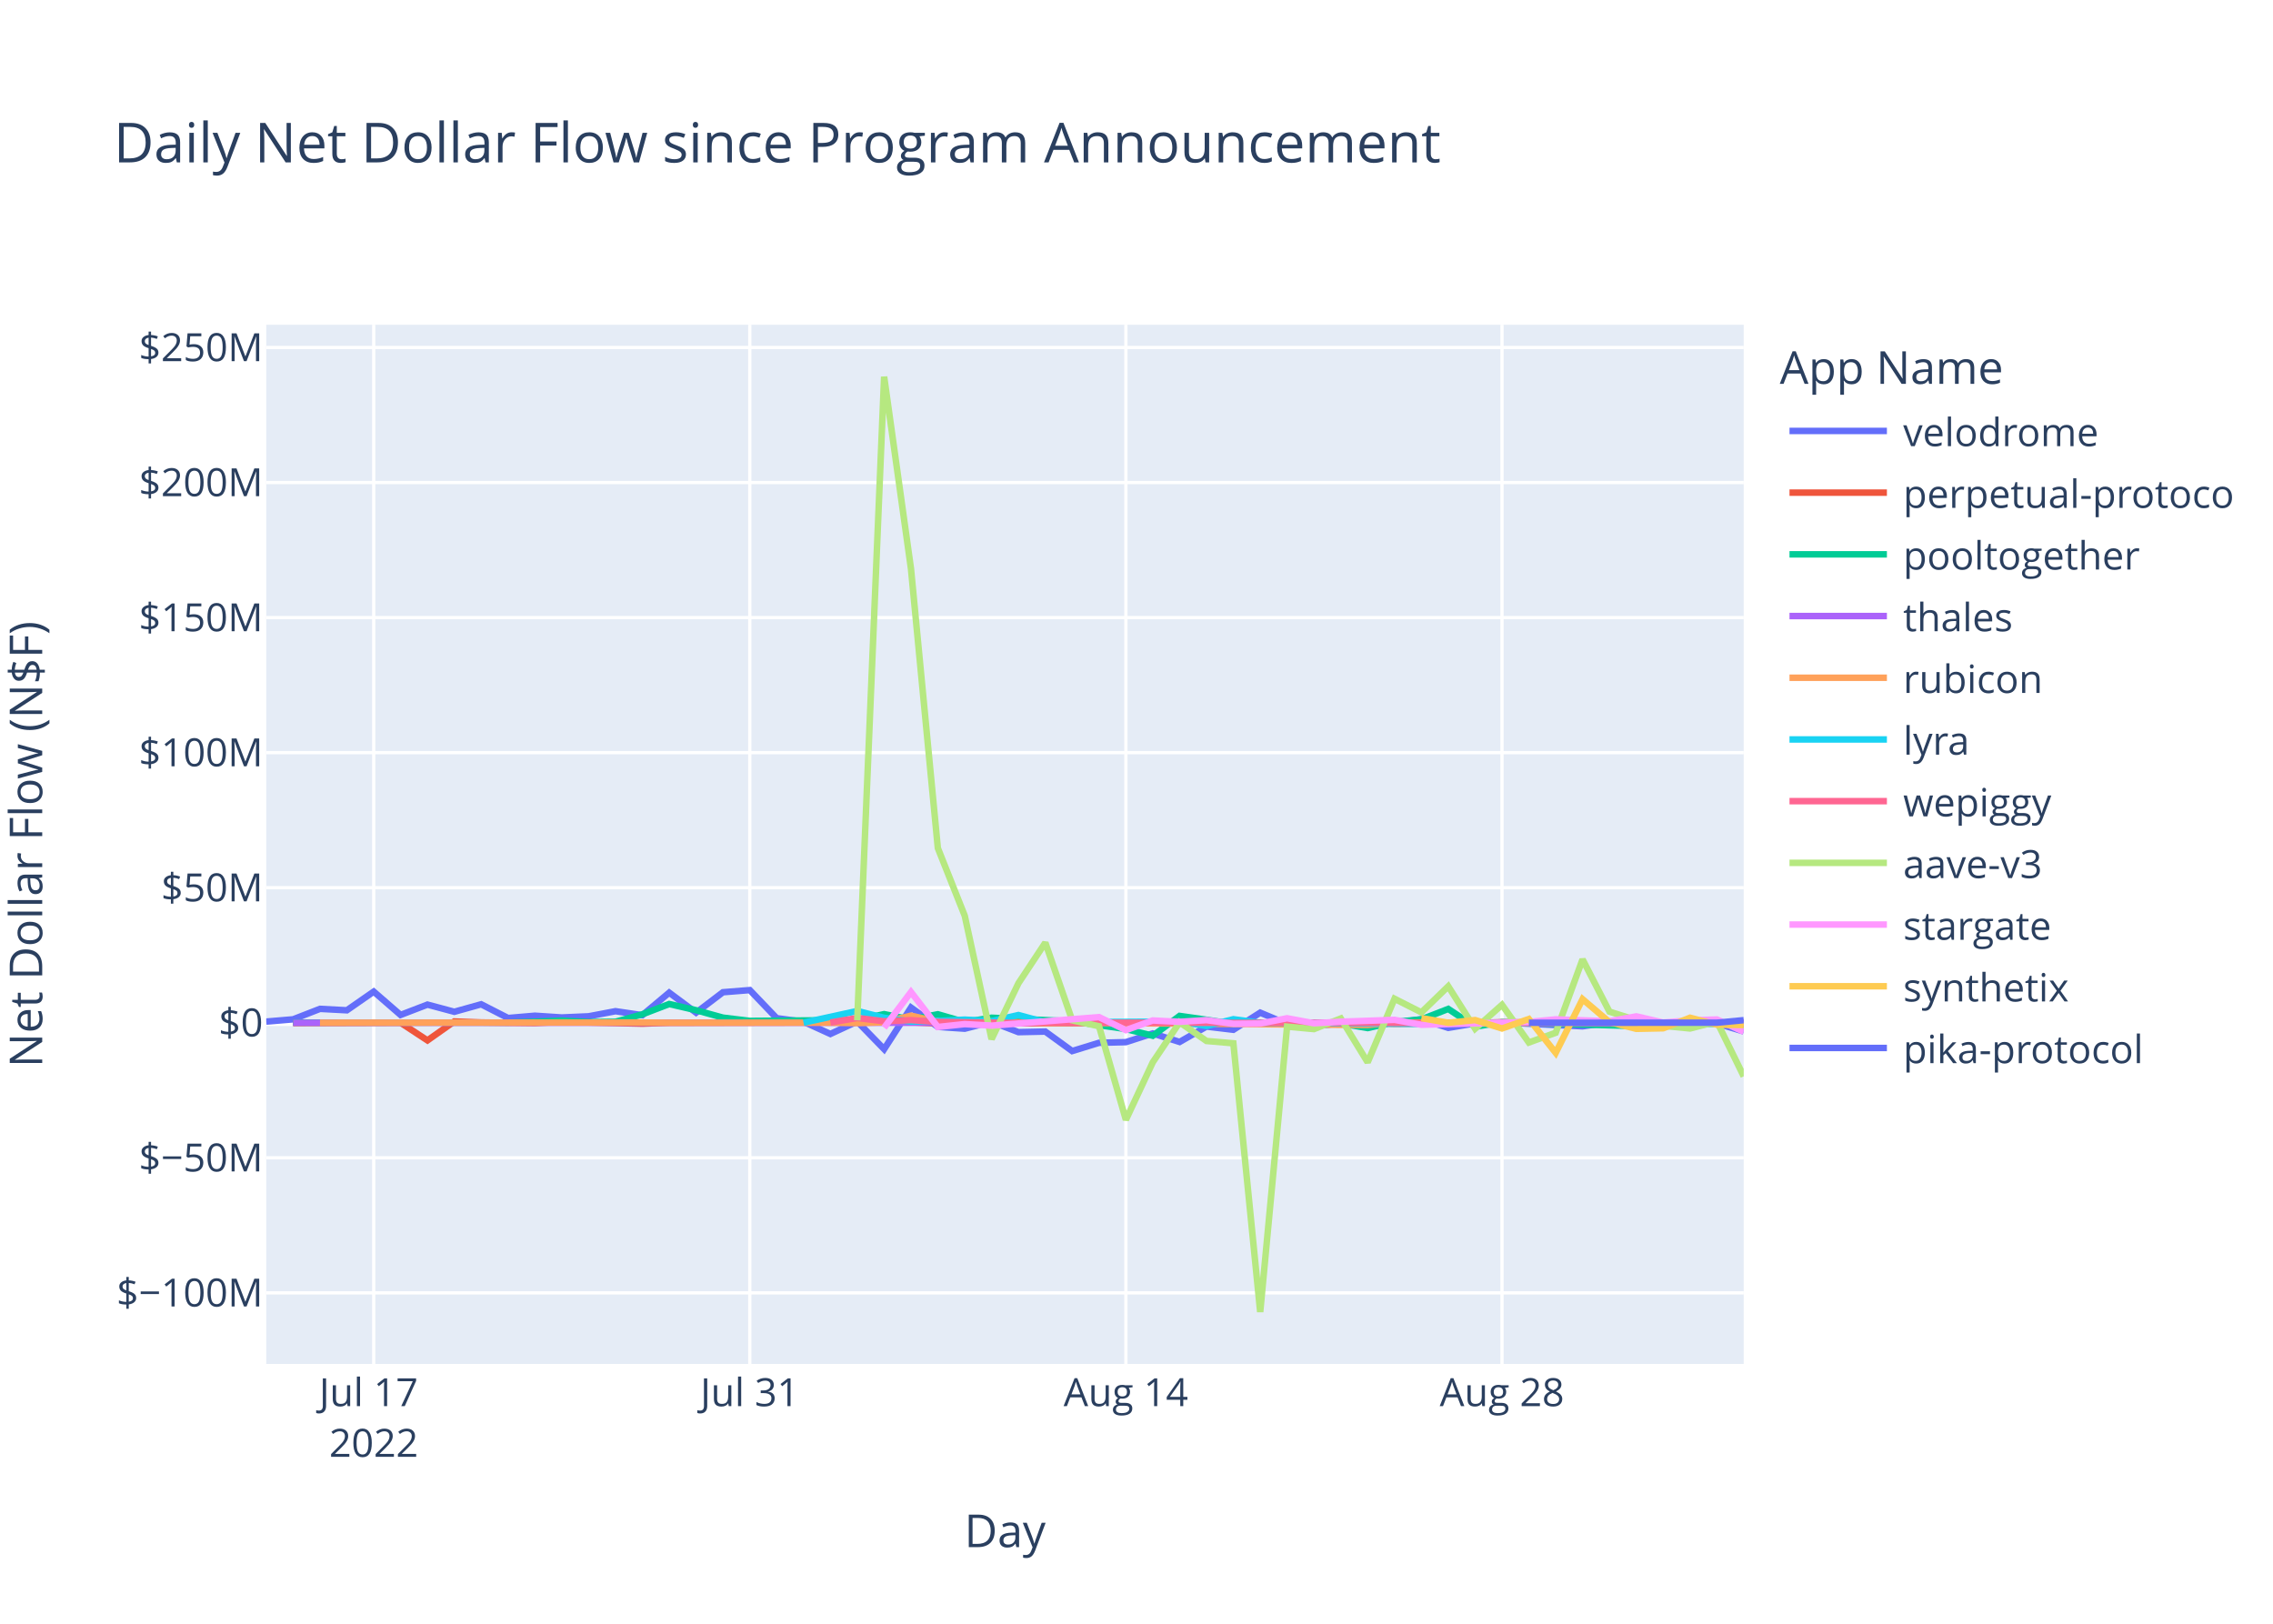
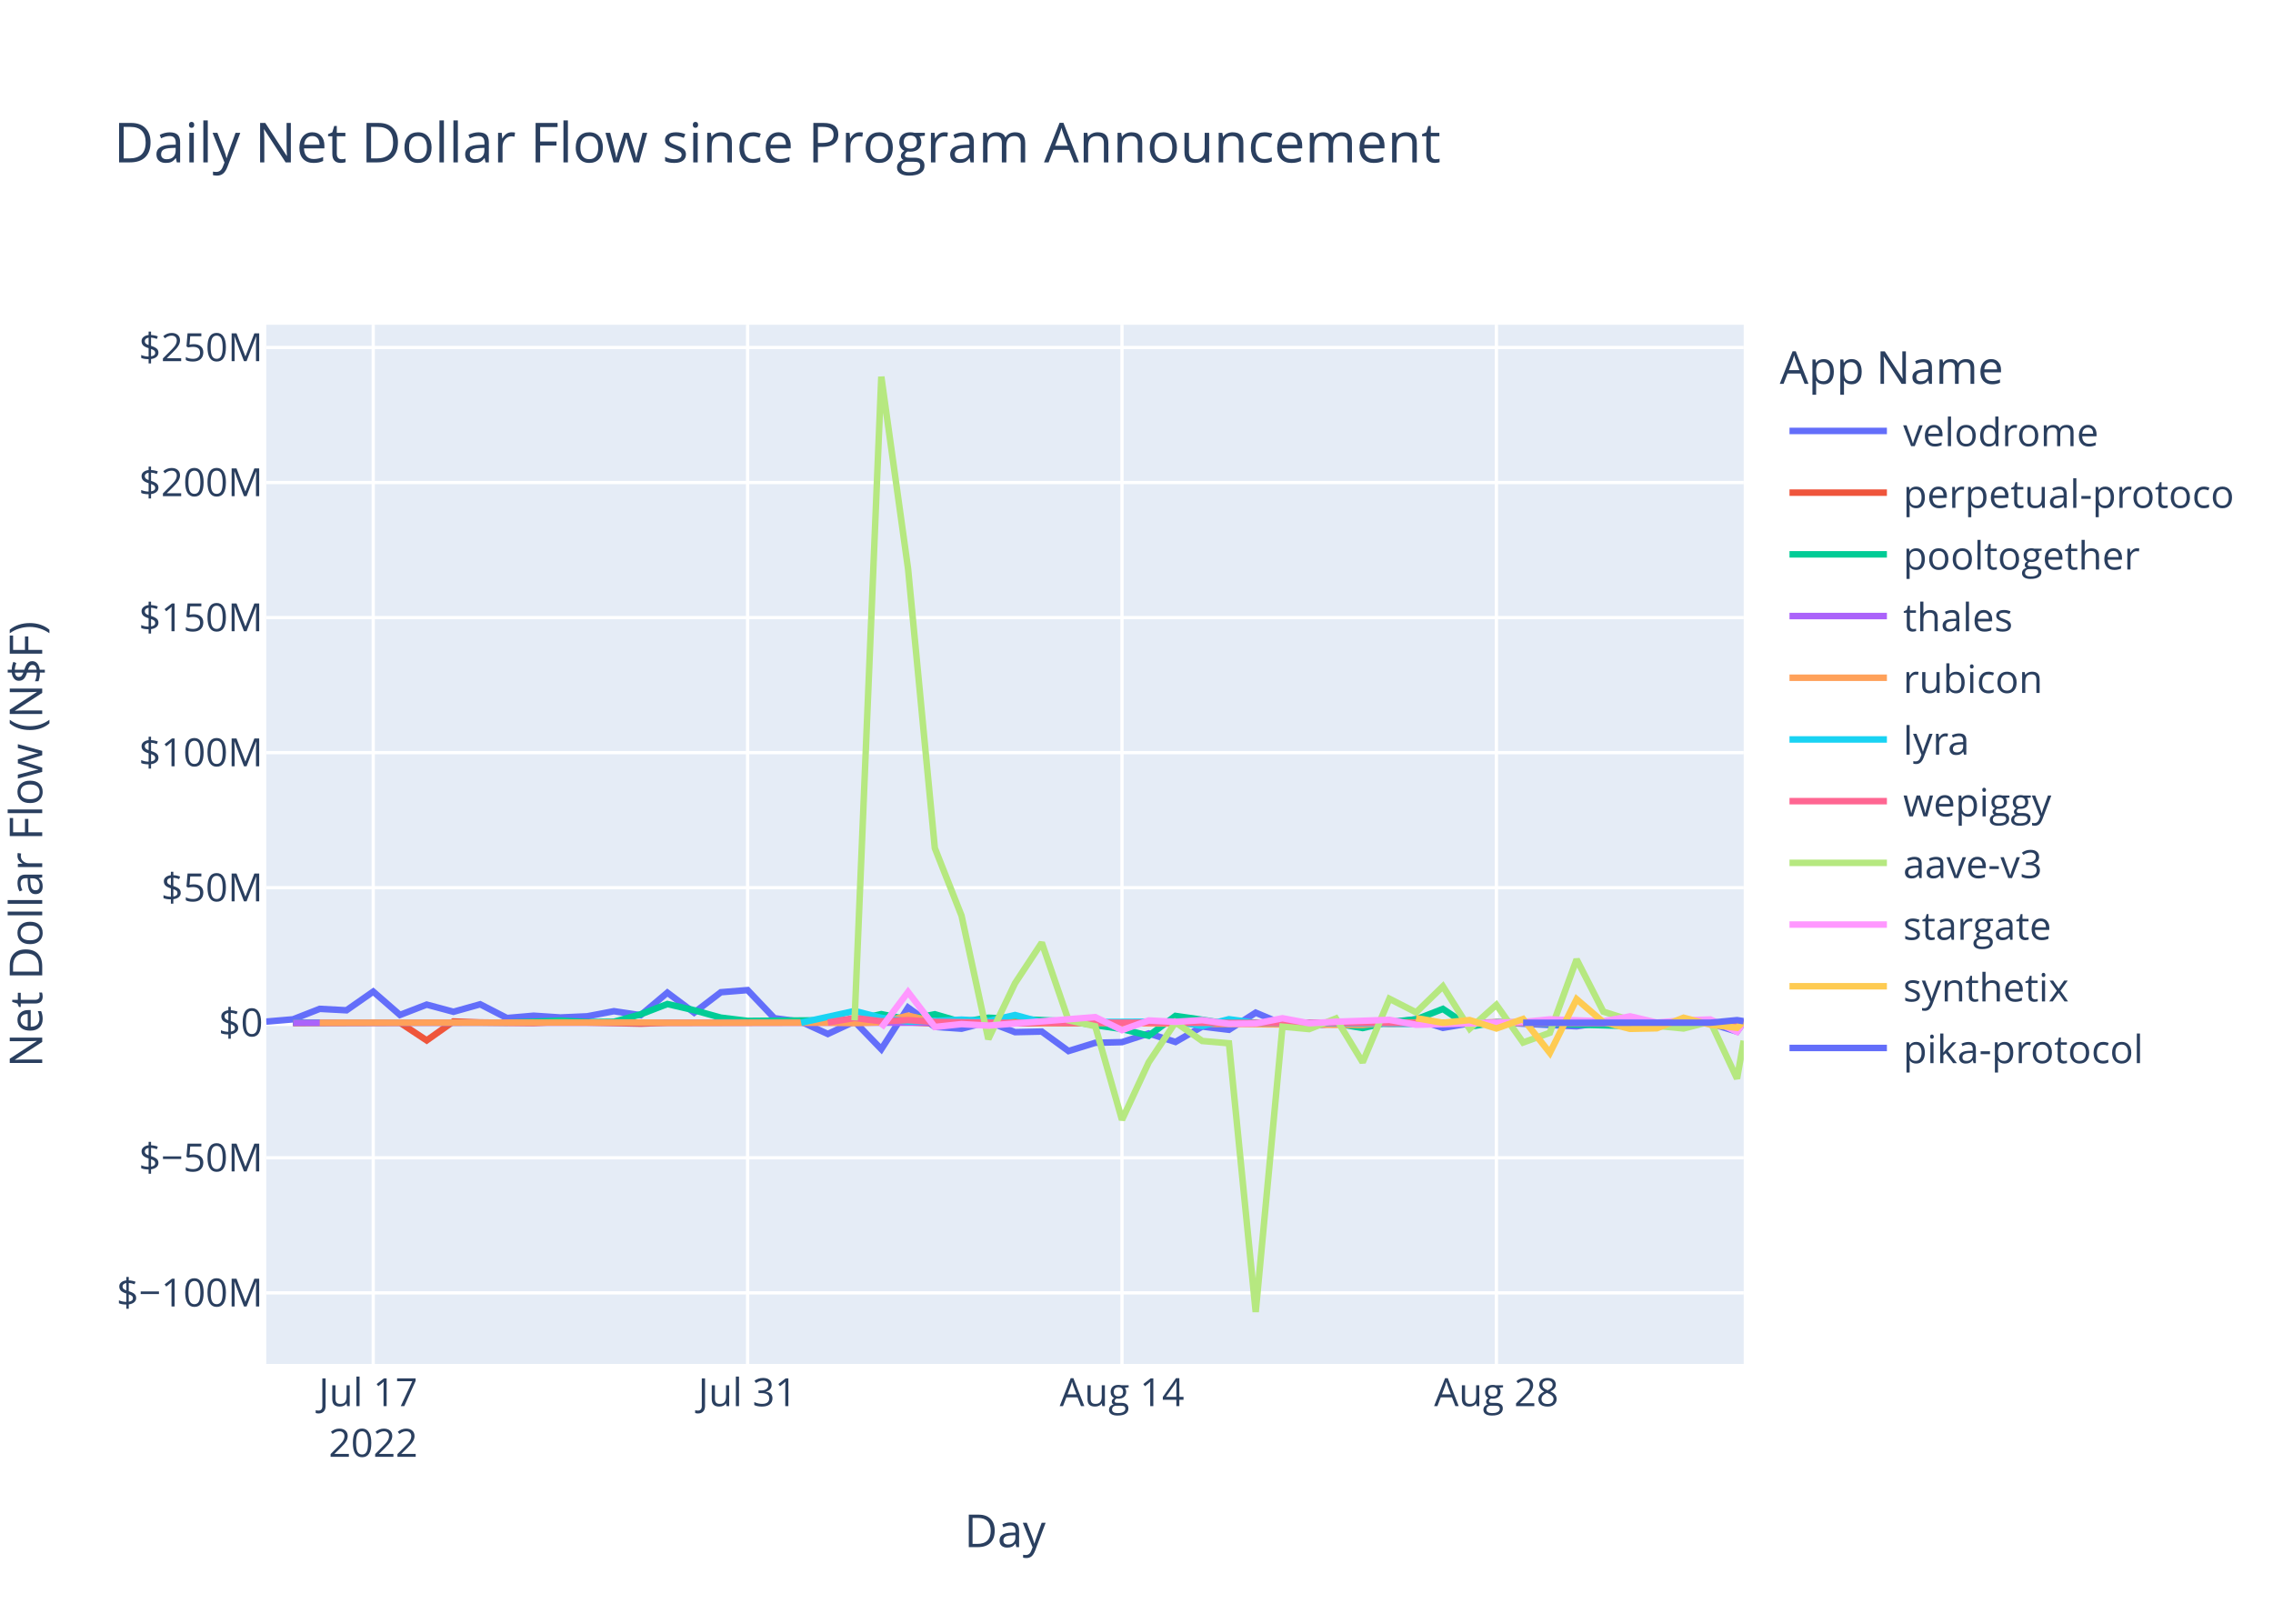
<svg xmlns="http://www.w3.org/2000/svg" class="main-svg" width="700" height="500" style="" viewBox="0 0 700 500">
  <rect x="0" y="0" width="700" height="500" style="fill: rgb(255, 255, 255); fill-opacity: 1;" />
-   <defs id="defs-534e7d">
+   <defs id="defs-517564">
    <g class="clips">
-       <clipPath id="clip534e7dxyplot" class="plotclip">
+       <clipPath id="clip517564xyplot" class="plotclip">
        <rect width="455" height="320" />
      </clipPath>
-       <clipPath class="axesclip" id="clip534e7dx">
+       <clipPath class="axesclip" id="clip517564x">
        <rect x="82" y="0" width="455" height="500" />
      </clipPath>
-       <clipPath class="axesclip" id="clip534e7dy">
+       <clipPath class="axesclip" id="clip517564y">
        <rect x="0" y="100" width="700" height="320" />
      </clipPath>
-       <clipPath class="axesclip" id="clip534e7dxy">
+       <clipPath class="axesclip" id="clip517564xy">
        <rect x="82" y="100" width="455" height="320" />
      </clipPath>
    </g>
    <g class="gradients" />
    <g class="patterns" />
  </defs>
  <g class="bglayer">
    <rect class="bg" x="82" y="100" width="455" height="320" style="fill: rgb(229, 236, 246); fill-opacity: 1; stroke-width: 0;" />
  </g>
  <g class="layer-below">
    <g class="imagelayer" />
    <g class="shapelayer" />
  </g>
  <g class="cartesianlayer">
    <g class="subplot xy">
      <g class="layer-subplot">
        <g class="shapelayer" />
        <g class="imagelayer" />
      </g>
      <g class="minor-gridlayer">
        <g class="x" />
        <g class="y" />
      </g>
      <g class="gridlayer">
        <g class="x">
-           <path class="xgrid crisp" transform="translate(115.09,0)" d="M0,100v320" style="stroke: rgb(255, 255, 255); stroke-opacity: 1; stroke-width: 1px;" />
-           <path class="xgrid crisp" transform="translate(230.91,0)" d="M0,100v320" style="stroke: rgb(255, 255, 255); stroke-opacity: 1; stroke-width: 1px;" />
-           <path class="xgrid crisp" transform="translate(346.73,0)" d="M0,100v320" style="stroke: rgb(255, 255, 255); stroke-opacity: 1; stroke-width: 1px;" />
-           <path class="xgrid crisp" transform="translate(462.56,0)" d="M0,100v320" style="stroke: rgb(255, 255, 255); stroke-opacity: 1; stroke-width: 1px;" />
+           <path class="xgrid crisp" transform="translate(114.94,0)" d="M0,100v320" style="stroke: rgb(255, 255, 255); stroke-opacity: 1; stroke-width: 1px;" />
+           <path class="xgrid crisp" transform="translate(230.24,0)" d="M0,100v320" style="stroke: rgb(255, 255, 255); stroke-opacity: 1; stroke-width: 1px;" />
+           <path class="xgrid crisp" transform="translate(345.53,0)" d="M0,100v320" style="stroke: rgb(255, 255, 255); stroke-opacity: 1; stroke-width: 1px;" />
+           <path class="xgrid crisp" transform="translate(460.83,0)" d="M0,100v320" style="stroke: rgb(255, 255, 255); stroke-opacity: 1; stroke-width: 1px;" />
        </g>
        <g class="y">
          <path class="ygrid crisp" transform="translate(0,398.11)" d="M82,0h455" style="stroke: rgb(255, 255, 255); stroke-opacity: 1; stroke-width: 1px;" />
          <path class="ygrid crisp" transform="translate(0,356.52)" d="M82,0h455" style="stroke: rgb(255, 255, 255); stroke-opacity: 1; stroke-width: 1px;" />
          <path class="ygrid crisp" transform="translate(0,273.35)" d="M82,0h455" style="stroke: rgb(255, 255, 255); stroke-opacity: 1; stroke-width: 1px;" />
          <path class="ygrid crisp" transform="translate(0,231.76)" d="M82,0h455" style="stroke: rgb(255, 255, 255); stroke-opacity: 1; stroke-width: 1px;" />
          <path class="ygrid crisp" transform="translate(0,190.18)" d="M82,0h455" style="stroke: rgb(255, 255, 255); stroke-opacity: 1; stroke-width: 1px;" />
          <path class="ygrid crisp" transform="translate(0,148.59)" d="M82,0h455" style="stroke: rgb(255, 255, 255); stroke-opacity: 1; stroke-width: 1px;" />
          <path class="ygrid crisp" transform="translate(0,107.01)" d="M82,0h455" style="stroke: rgb(255, 255, 255); stroke-opacity: 1; stroke-width: 1px;" />
        </g>
      </g>
      <g class="zerolinelayer">
        <path class="yzl zl crisp" transform="translate(0,314.94)" d="M82,0h455" style="stroke: rgb(255, 255, 255); stroke-opacity: 1; stroke-width: 2px;" />
      </g>
      <path class="xlines-below" />
      <path class="ylines-below" />
      <g class="overlines-below" />
      <g class="xaxislayer-below" />
      <g class="yaxislayer-below" />
      <g class="overaxes-below" />
-       <g class="plot" transform="translate(82,100)" clip-path="url(#clip534e7dxyplot)">
+       <g class="plot" transform="translate(82,100)" clip-path="url(#clip517564xyplot)">
        <g class="scatterlayer mlayer">
-           <g class="trace scatter traceda501c" style="stroke-miterlimit: 2; opacity: 1;">
-             <g class="fills" />
-             <g class="errorbars" />
-             <g class="lines">
-               <path class="js-line" d="M0,214.58L8.27,213.88L16.55,210.66L24.82,211.1L33.09,205.35L41.36,212.53L49.64,209.35L57.91,211.56L66.18,209.25L74.46,213.48L82.73,212.77L91,213.31L99.28,212.95L107.55,211.38L115.82,212.6L124.09,205.67L132.37,211.83L140.64,205.54L148.91,204.88L157.19,213.53L165.46,214.62L173.73,218.39L182,214.55L190.28,223.07L198.55,210.26L206.82,216.21L215.1,216.77L223.37,214.64L231.64,217.83L239.92,217.65L248.19,223.65L256.46,221.11L264.73,220.91L273.01,218.23L281.28,220.85L289.55,216.11L297.83,217.1L306.1,211.83L314.37,215.3L322.64,216L330.92,215.09L339.19,214.65L347.46,214.97L355.74,213.85L364.01,216.51L372.28,215.12L380.56,214.83L405.37,216.04L413.65,214.83L421.92,215.04L430.19,216.14L438.47,214.72L446.74,215.15L455,217.61" style="vector-effect: non-scaling-stroke; fill: none; stroke: rgb(99, 110, 250); stroke-opacity: 1; stroke-width: 2px; opacity: 1;" />
-             </g>
-             <g class="points" />
-             <g class="text" />
-           </g>
-           <g class="trace scatter tracef0e406" style="stroke-miterlimit: 2; opacity: 1;">
-             <g class="fills" />
-             <g class="errorbars" />
-             <g class="lines">
-               <path class="js-line" d="M8.27,215.03L41.36,214.93L49.64,220.37L57.91,214.54L66.18,214.84L82.73,215.03L91,214.66L115.82,215.22L124.09,214.94L198.55,214.79L206.82,215.14L339.19,214.95L347.46,215.26L372.28,215.02L380.56,214.78L413.65,215.06L421.92,215.02L455,214.96" style="vector-effect: non-scaling-stroke; fill: none; stroke: rgb(239, 85, 59); stroke-opacity: 1; stroke-width: 2px; opacity: 1;" />
-             </g>
-             <g class="points" />
-             <g class="text" />
-           </g>
-           <g class="trace scatter trace66f42d" style="stroke-miterlimit: 2; opacity: 1;">
-             <g class="fills" />
-             <g class="errorbars" />
-             <g class="lines">
-               <path class="js-line" d="M8.27,214.87L74.46,214.88L82.73,214.62L91,214.26L99.28,214.72L107.55,214.64L115.82,212.34L124.09,209.17L132.37,211.08L140.64,213.36L148.91,214.36L182,214.1L190.28,212.28L198.55,213.95L206.82,212.32L215.1,214.71L223.37,213.39L248.19,214.48L256.46,215.68L264.73,216.87L273.01,218.94L281.28,212.83L289.55,214.01L297.83,215.31L306.1,214.93L322.64,214.93L330.92,215.17L339.19,216.57L347.46,214.69L355.74,213.9L364.01,210.68L372.28,216.16L380.56,214.78L421.92,215.96L430.19,215.01L455,215.42" style="vector-effect: non-scaling-stroke; fill: none; stroke: rgb(0, 204, 150); stroke-opacity: 1; stroke-width: 2px; opacity: 1;" />
-             </g>
-             <g class="points" />
-             <g class="text" />
-           </g>
-           <g class="trace scatter tracee7719a" style="stroke-miterlimit: 2; opacity: 1;">
-             <g class="fills" />
-             <g class="errorbars" />
-             <g class="lines">
-               <path class="js-line" d="M8.27,214.95L322.64,214.94L330.92,214.96L455,214.93" style="vector-effect: non-scaling-stroke; fill: none; stroke: rgb(171, 99, 250); stroke-opacity: 1; stroke-width: 2px; opacity: 1;" />
-             </g>
-             <g class="points" />
-             <g class="text" />
-           </g>
-           <g class="trace scatter traceddce04" style="stroke-miterlimit: 2; opacity: 1;">
-             <g class="fills" />
-             <g class="errorbars" />
-             <g class="lines">
-               <path class="js-line" d="M16.55,214.93L115.82,214.86L124.09,214.94L173.73,214.91L182,215.04L190.28,214.79L198.55,212.75L206.82,214.64L215.1,214.2L239.92,215.05L248.19,214.96L339.19,215.63L347.46,214.86L397.1,214.91L405.37,214.93L455,214.97" style="vector-effect: non-scaling-stroke; fill: none; stroke: rgb(255, 161, 90); stroke-opacity: 1; stroke-width: 2px; opacity: 1;" />
-             </g>
-             <g class="points" />
-             <g class="text" />
-           </g>
-           <g class="trace scatter tracef697e2" style="stroke-miterlimit: 2; opacity: 1;">
-             <g class="fills" />
-             <g class="errorbars" />
-             <g class="lines">
-               <path class="js-line" d="M165.46,214.92L182,211.31L190.28,213.4L198.55,214.58L206.82,214.36L215.1,213.97L223.37,214.43L231.64,212.56L239.92,214.79L281.28,214.58L289.55,215.93L297.83,213.85L306.1,214.96L355.74,215.29L364.01,214.99L380.56,214.92L388.83,215.01L438.47,214.94L446.74,214.93L455,215.02" style="vector-effect: non-scaling-stroke; fill: none; stroke: rgb(25, 211, 243); stroke-opacity: 1; stroke-width: 2px; opacity: 1;" />
-             </g>
-             <g class="points" />
-             <g class="text" />
-           </g>
-           <g class="trace scatter trace1e3bb3" style="stroke-miterlimit: 2; opacity: 1;">
-             <g class="fills" />
-             <g class="errorbars" />
-             <g class="lines">
-               <path class="js-line" d="M173.73,214.87L182,213.46L190.28,214.49L198.55,214.13L206.82,214.68L231.64,214.99L239.92,214.87L297.83,214.97L306.1,214.97L455,215.01" style="vector-effect: non-scaling-stroke; fill: none; stroke: rgb(255, 102, 146); stroke-opacity: 1; stroke-width: 2px; opacity: 1;" />
-             </g>
-             <g class="points" />
-             <g class="text" />
-           </g>
-           <g class="trace scatter trace963d16" style="stroke-miterlimit: 2; opacity: 1;">
-             <g class="fills" />
-             <g class="errorbars" />
-             <g class="lines">
-               <path class="js-line" d="M182,214.19L190.28,16L198.55,75.15L206.82,161.15L215.1,181.98L223.37,219.98L231.64,202.78L239.92,190.28L248.19,214.18L256.46,216.01L264.73,244.83L273.01,227.11L281.28,214.8L289.55,220.55L297.83,221.26L306.1,304L314.37,216.13L322.64,216.89L330.92,213.62L339.19,227.11L347.46,207.55L355.74,211.74L364.01,203.72L372.28,216.78L380.56,209.42L388.83,221.02L397.1,218.02L405.37,195.43L413.65,211.52L421.92,214.12L430.19,215.89L438.47,216.7L446.74,214.58L455,231.43" style="vector-effect: non-scaling-stroke; fill: none; stroke: rgb(182, 232, 128); stroke-opacity: 1; stroke-width: 2px; opacity: 1;" />
-             </g>
-             <g class="points" />
-             <g class="text" />
-           </g>
-           <g class="trace scatter trace87611e" style="stroke-miterlimit: 2; opacity: 1;">
-             <g class="fills" />
-             <g class="errorbars" />
-             <g class="lines">
-               <path class="js-line" d="M190.28,216.46L198.55,205.48L206.82,216.24L215.1,215.35L223.37,215.82L256.46,213.2L264.73,217.21L273.01,214.23L281.28,214.66L289.55,214.13L297.83,215.27L306.1,215.18L314.37,213.55L322.64,215.09L330.92,214.62L347.46,214.04L355.74,215.56L388.83,214.7L397.1,213.89L413.65,214.48L421.92,212.97L430.19,214.87L438.47,214.2L446.74,213.92L455,217.71" style="vector-effect: non-scaling-stroke; fill: none; stroke: rgb(255, 151, 255); stroke-opacity: 1; stroke-width: 2px; opacity: 1;" />
-             </g>
-             <g class="points" />
-             <g class="text" />
-           </g>
-           <g class="trace scatter tracebc348f" style="stroke-miterlimit: 2; opacity: 1;">
-             <g class="fills" />
-             <g class="errorbars" />
-             <g class="lines">
-               <path class="js-line" d="M355.74,213.51L364.01,214.95L372.28,214.11L380.56,216.7L388.83,213.78L397.1,224.21L405.37,207.68L413.65,214.74L421.92,216.81L430.19,216.64L438.47,213.39L446.74,215.54L455,215.64" style="vector-effect: non-scaling-stroke; fill: none; stroke: rgb(254, 203, 82); stroke-opacity: 1; stroke-width: 2px; opacity: 1;" />
-             </g>
-             <g class="points" />
-             <g class="text" />
-           </g>
-           <g class="trace scatter trace2bd328" style="stroke-miterlimit: 2; opacity: 1;">
-             <g class="fills" />
-             <g class="errorbars" />
-             <g class="lines">
-               <path class="js-line" d="M388.83,214.93L446.74,214.92L455,214.14" style="vector-effect: non-scaling-stroke; fill: none; stroke: rgb(99, 110, 250); stroke-opacity: 1; stroke-width: 2px; opacity: 1;" />
+           <g class="trace scatter tracefc12c0" style="stroke-miterlimit: 2; opacity: 1;">
+             <g class="fills" />
+             <g class="errorbars" />
+             <g class="lines">
+               <path class="js-line" d="M0,214.58L8.24,213.88L16.47,210.66L24.71,211.1L32.94,205.35L41.18,212.53L49.41,209.35L57.65,211.56L65.88,209.25L74.12,213.48L82.35,212.77L90.59,213.31L98.82,212.95L107.06,211.38L115.3,212.6L123.53,205.67L131.77,211.83L140,205.54L148.24,204.88L156.47,213.53L164.71,214.62L172.94,218.39L181.18,214.55L189.41,223.07L197.65,210.26L205.89,216.21L214.12,216.77L222.36,214.64L230.59,217.83L238.83,217.65L247.06,223.65L255.3,221.11L263.53,220.91L271.77,218.23L280,220.85L288.24,216.11L296.47,217.1L304.71,211.83L312.95,215.3L321.18,216L329.42,215.09L337.65,214.65L345.89,214.97L354.12,213.85L362.36,216.51L370.59,215.12L378.83,214.83L403.54,216.04L411.77,214.83L420.01,215.04L428.24,216.14L436.48,214.72L444.71,215.15L452.95,217.66L455,214.76" style="vector-effect: non-scaling-stroke; fill: none; stroke: rgb(99, 110, 250); stroke-opacity: 1; stroke-width: 2px; opacity: 1;" />
+             </g>
+             <g class="points" />
+             <g class="text" />
+           </g>
+           <g class="trace scatter tracec5bd49" style="stroke-miterlimit: 2; opacity: 1;">
+             <g class="fills" />
+             <g class="errorbars" />
+             <g class="lines">
+               <path class="js-line" d="M8.24,215.03L41.18,214.93L49.41,220.37L57.65,214.54L65.88,214.84L82.35,215.03L90.59,214.66L115.3,215.22L123.53,214.94L197.65,214.79L205.89,215.14L337.65,214.95L345.89,215.26L370.59,215.02L378.83,214.78L411.77,215.06L420.01,215.02L455,214.92" style="vector-effect: non-scaling-stroke; fill: none; stroke: rgb(239, 85, 59); stroke-opacity: 1; stroke-width: 2px; opacity: 1;" />
+             </g>
+             <g class="points" />
+             <g class="text" />
+           </g>
+           <g class="trace scatter trace65480f" style="stroke-miterlimit: 2; opacity: 1;">
+             <g class="fills" />
+             <g class="errorbars" />
+             <g class="lines">
+               <path class="js-line" d="M8.24,214.87L74.12,214.88L82.35,214.62L90.59,214.26L98.82,214.72L107.06,214.64L115.3,212.34L123.53,209.17L131.77,211.08L140,213.36L148.24,214.36L181.18,214.1L189.41,212.28L197.65,213.95L205.89,212.32L214.12,214.71L222.36,213.39L247.06,214.48L255.3,215.68L263.53,216.87L271.77,218.94L280,212.83L288.24,214.01L296.47,215.31L304.71,214.93L321.18,214.93L329.42,215.17L337.65,216.57L345.89,214.69L354.12,213.9L362.36,210.68L370.59,216.16L378.83,214.78L420.01,215.96L428.24,215.01L455,214.96" style="vector-effect: non-scaling-stroke; fill: none; stroke: rgb(0, 204, 150); stroke-opacity: 1; stroke-width: 2px; opacity: 1;" />
+             </g>
+             <g class="points" />
+             <g class="text" />
+           </g>
+           <g class="trace scatter tracef17431" style="stroke-miterlimit: 2; opacity: 1;">
+             <g class="fills" />
+             <g class="errorbars" />
+             <g class="lines">
+               <path class="js-line" d="M8.24,214.95L312.95,214.91L321.18,214.94L455,214.94" style="vector-effect: non-scaling-stroke; fill: none; stroke: rgb(171, 99, 250); stroke-opacity: 1; stroke-width: 2px; opacity: 1;" />
+             </g>
+             <g class="points" />
+             <g class="text" />
+           </g>
+           <g class="trace scatter trace164bf9" style="stroke-miterlimit: 2; opacity: 1;">
+             <g class="fills" />
+             <g class="errorbars" />
+             <g class="lines">
+               <path class="js-line" d="M16.47,214.93L115.3,214.86L123.53,214.94L172.94,214.91L181.18,215.04L189.41,214.79L197.65,212.75L205.89,214.64L214.12,214.2L238.83,215.05L247.06,214.96L337.65,215.63L345.89,214.86L395.3,214.91L403.54,214.93L455,215" style="vector-effect: non-scaling-stroke; fill: none; stroke: rgb(255, 161, 90); stroke-opacity: 1; stroke-width: 2px; opacity: 1;" />
+             </g>
+             <g class="points" />
+             <g class="text" />
+           </g>
+           <g class="trace scatter trace642e01" style="stroke-miterlimit: 2; opacity: 1;">
+             <g class="fills" />
+             <g class="errorbars" />
+             <g class="lines">
+               <path class="js-line" d="M164.71,214.92L181.18,211.31L189.41,213.4L197.65,214.58L205.89,214.36L214.12,213.97L222.36,214.43L230.59,212.56L238.83,214.79L280,214.58L288.24,215.93L296.47,213.85L304.71,214.96L354.12,215.29L362.36,214.99L378.83,214.92L387.06,215.01L436.48,214.94L444.71,214.93L455,215.06" style="vector-effect: non-scaling-stroke; fill: none; stroke: rgb(25, 211, 243); stroke-opacity: 1; stroke-width: 2px; opacity: 1;" />
+             </g>
+             <g class="points" />
+             <g class="text" />
+           </g>
+           <g class="trace scatter tracea4d797" style="stroke-miterlimit: 2; opacity: 1;">
+             <g class="fills" />
+             <g class="errorbars" />
+             <g class="lines">
+               <path class="js-line" d="M172.94,214.87L181.18,213.46L189.41,214.49L197.65,214.13L205.89,214.68L230.59,214.99L238.83,214.87L296.47,214.97L304.71,214.97L455,215.01" style="vector-effect: non-scaling-stroke; fill: none; stroke: rgb(255, 102, 146); stroke-opacity: 1; stroke-width: 2px; opacity: 1;" />
+             </g>
+             <g class="points" />
+             <g class="text" />
+           </g>
+           <g class="trace scatter tracec77ce3" style="stroke-miterlimit: 2; opacity: 1;">
+             <g class="fills" />
+             <g class="errorbars" />
+             <g class="lines">
+               <path class="js-line" d="M181.18,214.19L189.41,16L197.65,75.15L205.89,161.15L214.12,181.98L222.36,219.98L230.59,202.78L238.83,190.28L247.06,214.18L255.3,216.01L263.53,244.83L271.77,227.11L280,214.8L288.24,220.55L296.47,221.26L304.71,304L312.95,216.13L321.18,216.89L329.42,213.62L337.65,227.11L345.89,207.55L354.12,211.74L362.36,203.72L370.59,216.78L378.83,209.42L387.06,221.02L395.3,218.02L403.54,195.43L411.77,211.52L420.01,214.12L428.24,215.89L436.48,216.7L444.71,214.58L452.95,232.14L455,220.46" style="vector-effect: non-scaling-stroke; fill: none; stroke: rgb(182, 232, 128); stroke-opacity: 1; stroke-width: 2px; opacity: 1;" />
+             </g>
+             <g class="points" />
+             <g class="text" />
+           </g>
+           <g class="trace scatter trace016627" style="stroke-miterlimit: 2; opacity: 1;">
+             <g class="fills" />
+             <g class="errorbars" />
+             <g class="lines">
+               <path class="js-line" d="M189.41,216.46L197.65,205.48L205.89,216.24L214.12,215.35L222.36,215.82L255.3,213.2L263.53,217.21L271.77,214.23L280,214.66L288.24,214.13L296.47,215.27L304.71,215.18L312.95,213.55L321.18,215.09L329.42,214.62L345.89,214.04L354.12,215.56L387.06,214.7L395.3,213.89L411.77,214.48L420.01,212.97L428.24,214.87L436.48,214.2L444.71,213.92L452.95,217.72L455,214.75" style="vector-effect: non-scaling-stroke; fill: none; stroke: rgb(255, 151, 255); stroke-opacity: 1; stroke-width: 2px; opacity: 1;" />
+             </g>
+             <g class="points" />
+             <g class="text" />
+           </g>
+           <g class="trace scatter trace7f6675" style="stroke-miterlimit: 2; opacity: 1;">
+             <g class="fills" />
+             <g class="errorbars" />
+             <g class="lines">
+               <path class="js-line" d="M354.12,213.51L362.36,214.95L370.59,214.11L378.83,216.7L387.06,213.78L395.3,224.21L403.54,207.68L411.77,214.74L420.01,216.81L428.24,216.64L436.48,213.39L444.71,215.54L452.95,216.47L455,214.57" style="vector-effect: non-scaling-stroke; fill: none; stroke: rgb(254, 203, 82); stroke-opacity: 1; stroke-width: 2px; opacity: 1;" />
+             </g>
+             <g class="points" />
+             <g class="text" />
+           </g>
+           <g class="trace scatter trace3cc535" style="stroke-miterlimit: 2; opacity: 1;">
+             <g class="fills" />
+             <g class="errorbars" />
+             <g class="lines">
+               <path class="js-line" d="M387.06,214.93L444.71,214.92L452.95,214.13L455,214.46" style="vector-effect: non-scaling-stroke; fill: none; stroke: rgb(99, 110, 250); stroke-opacity: 1; stroke-width: 2px; opacity: 1;" />
            </g>
            <g class="points" />
            <g class="text" />
          </g>
        </g>
      </g>
      <g class="overplot" />
      <path class="xlines-above crisp" d="M0,0" style="fill: none;" />
      <path class="ylines-above crisp" d="M0,0" style="fill: none;" />
      <g class="overlines-above" />
      <g class="xaxislayer-above">
        <g class="xtick">
-           <text text-anchor="middle" x="0" y="433" transform="translate(115.09,0)" style="font-family: 'Open Sans', verdana, arial, sans-serif; font-size: 12px; fill: rgb(42, 63, 95); fill-opacity: 1; white-space: pre; opacity: 1;">
+           <text text-anchor="middle" x="0" y="433" transform="translate(114.94,0)" style="font-family: 'Open Sans', verdana, arial, sans-serif; font-size: 12px; fill: rgb(42, 63, 95); fill-opacity: 1; white-space: pre; opacity: 1;">
            <tspan class="line" dy="0em" x="0" y="433">Jul 17</tspan>
            <tspan class="line" dy="1.3em" x="0" y="433">2022</tspan>
          </text>
        </g>
        <g class="xtick">
-           <text text-anchor="middle" x="0" y="433" style="font-family: 'Open Sans', verdana, arial, sans-serif; font-size: 12px; fill: rgb(42, 63, 95); fill-opacity: 1; white-space: pre; opacity: 1;" transform="translate(230.91,0)">Jul 31</text>
+           <text text-anchor="middle" x="0" y="433" style="font-family: 'Open Sans', verdana, arial, sans-serif; font-size: 12px; fill: rgb(42, 63, 95); fill-opacity: 1; white-space: pre; opacity: 1;" transform="translate(230.24,0)">Jul 31</text>
        </g>
        <g class="xtick">
-           <text text-anchor="middle" x="0" y="433" style="font-family: 'Open Sans', verdana, arial, sans-serif; font-size: 12px; fill: rgb(42, 63, 95); fill-opacity: 1; white-space: pre; opacity: 1;" transform="translate(346.73,0)">Aug 14</text>
+           <text text-anchor="middle" x="0" y="433" style="font-family: 'Open Sans', verdana, arial, sans-serif; font-size: 12px; fill: rgb(42, 63, 95); fill-opacity: 1; white-space: pre; opacity: 1;" transform="translate(345.53,0)">Aug 14</text>
        </g>
        <g class="xtick">
-           <text text-anchor="middle" x="0" y="433" style="font-family: 'Open Sans', verdana, arial, sans-serif; font-size: 12px; fill: rgb(42, 63, 95); fill-opacity: 1; white-space: pre; opacity: 1;" transform="translate(462.56,0)">Aug 28</text>
+           <text text-anchor="middle" x="0" y="433" style="font-family: 'Open Sans', verdana, arial, sans-serif; font-size: 12px; fill: rgb(42, 63, 95); fill-opacity: 1; white-space: pre; opacity: 1;" transform="translate(460.83,0)">Aug 28</text>
        </g>
      </g>
      <g class="yaxislayer-above">
        <g class="ytick">
          <text text-anchor="end" x="81" y="4.2" transform="translate(0,398.11)" style="font-family: 'Open Sans', verdana, arial, sans-serif; font-size: 12px; fill: rgb(42, 63, 95); fill-opacity: 1; white-space: pre; opacity: 1;">$−100M</text>
        </g>
        <g class="ytick">
          <text text-anchor="end" x="81" y="4.2" style="font-family: 'Open Sans', verdana, arial, sans-serif; font-size: 12px; fill: rgb(42, 63, 95); fill-opacity: 1; white-space: pre; opacity: 1;" transform="translate(0,356.52)">$−50M</text>
        </g>
        <g class="ytick">
          <text text-anchor="end" x="81" y="4.2" style="font-family: 'Open Sans', verdana, arial, sans-serif; font-size: 12px; fill: rgb(42, 63, 95); fill-opacity: 1; white-space: pre; opacity: 1;" transform="translate(0,314.94)">$0</text>
        </g>
        <g class="ytick">
          <text text-anchor="end" x="81" y="4.2" style="font-family: 'Open Sans', verdana, arial, sans-serif; font-size: 12px; fill: rgb(42, 63, 95); fill-opacity: 1; white-space: pre; opacity: 1;" transform="translate(0,273.35)">$50M</text>
        </g>
        <g class="ytick">
          <text text-anchor="end" x="81" y="4.2" style="font-family: 'Open Sans', verdana, arial, sans-serif; font-size: 12px; fill: rgb(42, 63, 95); fill-opacity: 1; white-space: pre; opacity: 1;" transform="translate(0,231.76)">$100M</text>
        </g>
        <g class="ytick">
          <text text-anchor="end" x="81" y="4.2" style="font-family: 'Open Sans', verdana, arial, sans-serif; font-size: 12px; fill: rgb(42, 63, 95); fill-opacity: 1; white-space: pre; opacity: 1;" transform="translate(0,190.18)">$150M</text>
        </g>
        <g class="ytick">
          <text text-anchor="end" x="81" y="4.2" style="font-family: 'Open Sans', verdana, arial, sans-serif; font-size: 12px; fill: rgb(42, 63, 95); fill-opacity: 1; white-space: pre; opacity: 1;" transform="translate(0,148.59)">$200M</text>
        </g>
        <g class="ytick">
          <text text-anchor="end" x="81" y="4.2" style="font-family: 'Open Sans', verdana, arial, sans-serif; font-size: 12px; fill: rgb(42, 63, 95); fill-opacity: 1; white-space: pre; opacity: 1;" transform="translate(0,107.01)">$250M</text>
        </g>
      </g>
      <g class="overaxes-above" />
    </g>
  </g>
  <g class="polarlayer" />
  <g class="smithlayer" />
  <g class="ternarylayer" />
  <g class="geolayer" />
  <g class="funnelarealayer" />
  <g class="pielayer" />
  <g class="iciclelayer" />
  <g class="treemaplayer" />
  <g class="sunburstlayer" />
  <g class="glimages" />
-   <defs id="topdefs-534e7d">
+   <defs id="topdefs-517564">
    <g class="clips" />
-     <clipPath id="legend534e7d">
+     <clipPath id="legend517564">
      <rect width="142" height="238" x="0" y="0" />
    </clipPath>
  </defs>
  <g class="layer-above">
    <g class="imagelayer" />
    <g class="shapelayer" />
  </g>
  <g class="infolayer">
    <g class="legend" pointer-events="all" transform="translate(546.1,100)">
      <rect class="bg" shape-rendering="crispEdges" style="stroke: rgb(68, 68, 68); stroke-opacity: 1; fill: rgb(255, 255, 255); fill-opacity: 1; stroke-width: 0px;" width="142" height="238" x="0" y="0" />
-       <g class="scrollbox" transform="" clip-path="url(#legend534e7d)">
+       <g class="scrollbox" transform="" clip-path="url(#legend517564)">
        <text class="legendtitletext" text-anchor="start" x="2" y="18.2" style="font-family: 'Open Sans', verdana, arial, sans-serif; font-size: 14px; fill: rgb(42, 63, 95); fill-opacity: 1; white-space: pre;">App Name</text>
        <g class="groups" transform="">
          <g class="traces" transform="translate(0,32.7)" style="opacity: 1;">
            <text class="legendtext" text-anchor="start" x="40" y="4.68" style="font-family: 'Open Sans', verdana, arial, sans-serif; font-size: 12px; fill: rgb(42, 63, 95); fill-opacity: 1; white-space: pre;">velodrome</text>
            <g class="layers" style="opacity: 1;">
              <g class="legendfill" />
              <g class="legendlines">
                <path class="js-line" d="M5,0h30" style="fill: none; stroke: rgb(99, 110, 250); stroke-opacity: 1; stroke-width: 2px;" />
              </g>
              <g class="legendsymbols">
                <g class="legendpoints" />
              </g>
            </g>
            <rect class="legendtoggle" x="0" y="-9.5" width="136.734" height="19" style="fill: rgb(0, 0, 0); fill-opacity: 0;" />
          </g>
        </g>
        <g class="groups" transform="">
          <g class="traces" transform="translate(0,51.7)" style="opacity: 1;">
            <text class="legendtext" text-anchor="start" x="40" y="4.68" style="font-family: 'Open Sans', verdana, arial, sans-serif; font-size: 12px; fill: rgb(42, 63, 95); fill-opacity: 1; white-space: pre;">perpetual-protocol</text>
            <g class="layers" style="opacity: 1;">
              <g class="legendfill" />
              <g class="legendlines">
                <path class="js-line" d="M5,0h30" style="fill: none; stroke: rgb(239, 85, 59); stroke-opacity: 1; stroke-width: 2px;" />
              </g>
              <g class="legendsymbols">
                <g class="legendpoints" />
              </g>
            </g>
            <rect class="legendtoggle" x="0" y="-9.5" width="136.734" height="19" style="fill: rgb(0, 0, 0); fill-opacity: 0;" />
          </g>
        </g>
        <g class="groups" transform="">
          <g class="traces" transform="translate(0,70.7)" style="opacity: 1;">
            <text class="legendtext" text-anchor="start" x="40" y="4.68" style="font-family: 'Open Sans', verdana, arial, sans-serif; font-size: 12px; fill: rgb(42, 63, 95); fill-opacity: 1; white-space: pre;">pooltogether</text>
            <g class="layers" style="opacity: 1;">
              <g class="legendfill" />
              <g class="legendlines">
                <path class="js-line" d="M5,0h30" style="fill: none; stroke: rgb(0, 204, 150); stroke-opacity: 1; stroke-width: 2px;" />
              </g>
              <g class="legendsymbols">
                <g class="legendpoints" />
              </g>
            </g>
            <rect class="legendtoggle" x="0" y="-9.5" width="136.734" height="19" style="fill: rgb(0, 0, 0); fill-opacity: 0;" />
          </g>
        </g>
        <g class="groups" transform="">
          <g class="traces" transform="translate(0,89.7)" style="opacity: 1;">
            <text class="legendtext" text-anchor="start" x="40" y="4.68" style="font-family: 'Open Sans', verdana, arial, sans-serif; font-size: 12px; fill: rgb(42, 63, 95); fill-opacity: 1; white-space: pre;">thales</text>
            <g class="layers" style="opacity: 1;">
              <g class="legendfill" />
              <g class="legendlines">
                <path class="js-line" d="M5,0h30" style="fill: none; stroke: rgb(171, 99, 250); stroke-opacity: 1; stroke-width: 2px;" />
              </g>
              <g class="legendsymbols">
                <g class="legendpoints" />
              </g>
            </g>
            <rect class="legendtoggle" x="0" y="-9.5" width="136.734" height="19" style="fill: rgb(0, 0, 0); fill-opacity: 0;" />
          </g>
        </g>
        <g class="groups" transform="">
          <g class="traces" transform="translate(0,108.7)" style="opacity: 1;">
            <text class="legendtext" text-anchor="start" x="40" y="4.68" style="font-family: 'Open Sans', verdana, arial, sans-serif; font-size: 12px; fill: rgb(42, 63, 95); fill-opacity: 1; white-space: pre;">rubicon</text>
            <g class="layers" style="opacity: 1;">
              <g class="legendfill" />
              <g class="legendlines">
                <path class="js-line" d="M5,0h30" style="fill: none; stroke: rgb(255, 161, 90); stroke-opacity: 1; stroke-width: 2px;" />
              </g>
              <g class="legendsymbols">
                <g class="legendpoints" />
              </g>
            </g>
            <rect class="legendtoggle" x="0" y="-9.5" width="136.734" height="19" style="fill: rgb(0, 0, 0); fill-opacity: 0;" />
          </g>
        </g>
        <g class="groups" transform="">
          <g class="traces" transform="translate(0,127.7)" style="opacity: 1;">
            <text class="legendtext" text-anchor="start" x="40" y="4.68" style="font-family: 'Open Sans', verdana, arial, sans-serif; font-size: 12px; fill: rgb(42, 63, 95); fill-opacity: 1; white-space: pre;">lyra</text>
            <g class="layers" style="opacity: 1;">
              <g class="legendfill" />
              <g class="legendlines">
                <path class="js-line" d="M5,0h30" style="fill: none; stroke: rgb(25, 211, 243); stroke-opacity: 1; stroke-width: 2px;" />
              </g>
              <g class="legendsymbols">
                <g class="legendpoints" />
              </g>
            </g>
            <rect class="legendtoggle" x="0" y="-9.5" width="136.734" height="19" style="fill: rgb(0, 0, 0); fill-opacity: 0;" />
          </g>
        </g>
        <g class="groups" transform="">
          <g class="traces" transform="translate(0,146.7)" style="opacity: 1;">
            <text class="legendtext" text-anchor="start" x="40" y="4.68" style="font-family: 'Open Sans', verdana, arial, sans-serif; font-size: 12px; fill: rgb(42, 63, 95); fill-opacity: 1; white-space: pre;">wepiggy</text>
            <g class="layers" style="opacity: 1;">
              <g class="legendfill" />
              <g class="legendlines">
                <path class="js-line" d="M5,0h30" style="fill: none; stroke: rgb(255, 102, 146); stroke-opacity: 1; stroke-width: 2px;" />
              </g>
              <g class="legendsymbols">
                <g class="legendpoints" />
              </g>
            </g>
            <rect class="legendtoggle" x="0" y="-9.5" width="136.734" height="19" style="fill: rgb(0, 0, 0); fill-opacity: 0;" />
          </g>
        </g>
        <g class="groups" transform="">
          <g class="traces" transform="translate(0,165.7)" style="opacity: 1;">
            <text class="legendtext" text-anchor="start" x="40" y="4.68" style="font-family: 'Open Sans', verdana, arial, sans-serif; font-size: 12px; fill: rgb(42, 63, 95); fill-opacity: 1; white-space: pre;">aave-v3</text>
            <g class="layers" style="opacity: 1;">
              <g class="legendfill" />
              <g class="legendlines">
                <path class="js-line" d="M5,0h30" style="fill: none; stroke: rgb(182, 232, 128); stroke-opacity: 1; stroke-width: 2px;" />
              </g>
              <g class="legendsymbols">
                <g class="legendpoints" />
              </g>
            </g>
            <rect class="legendtoggle" x="0" y="-9.5" width="136.734" height="19" style="fill: rgb(0, 0, 0); fill-opacity: 0;" />
          </g>
        </g>
        <g class="groups" transform="">
          <g class="traces" transform="translate(0,184.7)" style="opacity: 1;">
            <text class="legendtext" text-anchor="start" x="40" y="4.68" style="font-family: 'Open Sans', verdana, arial, sans-serif; font-size: 12px; fill: rgb(42, 63, 95); fill-opacity: 1; white-space: pre;">stargate</text>
            <g class="layers" style="opacity: 1;">
              <g class="legendfill" />
              <g class="legendlines">
                <path class="js-line" d="M5,0h30" style="fill: none; stroke: rgb(255, 151, 255); stroke-opacity: 1; stroke-width: 2px;" />
              </g>
              <g class="legendsymbols">
                <g class="legendpoints" />
              </g>
            </g>
            <rect class="legendtoggle" x="0" y="-9.5" width="136.734" height="19" style="fill: rgb(0, 0, 0); fill-opacity: 0;" />
          </g>
        </g>
        <g class="groups" transform="">
          <g class="traces" transform="translate(0,203.7)" style="opacity: 1;">
            <text class="legendtext" text-anchor="start" x="40" y="4.68" style="font-family: 'Open Sans', verdana, arial, sans-serif; font-size: 12px; fill: rgb(42, 63, 95); fill-opacity: 1; white-space: pre;">synthetix</text>
            <g class="layers" style="opacity: 1;">
              <g class="legendfill" />
              <g class="legendlines">
                <path class="js-line" d="M5,0h30" style="fill: none; stroke: rgb(254, 203, 82); stroke-opacity: 1; stroke-width: 2px;" />
              </g>
              <g class="legendsymbols">
                <g class="legendpoints" />
              </g>
            </g>
            <rect class="legendtoggle" x="0" y="-9.5" width="136.734" height="19" style="fill: rgb(0, 0, 0); fill-opacity: 0;" />
          </g>
        </g>
        <g class="groups" transform="">
          <g class="traces" transform="translate(0,222.7)" style="opacity: 1;">
            <text class="legendtext" text-anchor="start" x="40" y="4.68" style="font-family: 'Open Sans', verdana, arial, sans-serif; font-size: 12px; fill: rgb(42, 63, 95); fill-opacity: 1; white-space: pre;">pika-protocol</text>
            <g class="layers" style="opacity: 1;">
              <g class="legendfill" />
              <g class="legendlines">
                <path class="js-line" d="M5,0h30" style="fill: none; stroke: rgb(99, 110, 250); stroke-opacity: 1; stroke-width: 2px;" />
              </g>
              <g class="legendsymbols">
                <g class="legendpoints" />
              </g>
            </g>
            <rect class="legendtoggle" x="0" y="-9.5" width="136.734" height="19" style="fill: rgb(0, 0, 0); fill-opacity: 0;" />
          </g>
        </g>
      </g>
      <rect class="scrollbar" rx="20" ry="3" width="0" height="0" style="fill: rgb(128, 139, 164); fill-opacity: 1;" x="0" y="0" />
    </g>
    <g class="g-gtitle">
      <text class="gtitle" x="35" y="50" text-anchor="start" dy="0em" style="font-family: 'Open Sans', verdana, arial, sans-serif; font-size: 17px; fill: rgb(42, 63, 95); opacity: 1; font-weight: normal; white-space: pre;">Daily Net Dollar Flow since Program Announcement</text>
    </g>
    <g class="g-xtitle">
      <text class="xtitle" x="309.5" y="476.409" text-anchor="middle" style="font-family: 'Open Sans', verdana, arial, sans-serif; font-size: 14px; fill: rgb(42, 63, 95); opacity: 1; font-weight: normal; white-space: pre;">Day</text>
    </g>
    <g class="g-ytitle" transform="translate(0.5029297,0)">
      <text class="ytitle" transform="rotate(-90,12.49688,260)" x="12.497" y="260" text-anchor="middle" style="font-family: 'Open Sans', verdana, arial, sans-serif; font-size: 14px; fill: rgb(42, 63, 95); opacity: 1; font-weight: normal; white-space: pre;">Net Dollar Flow (N$F)</text>
    </g>
  </g>
</svg>
